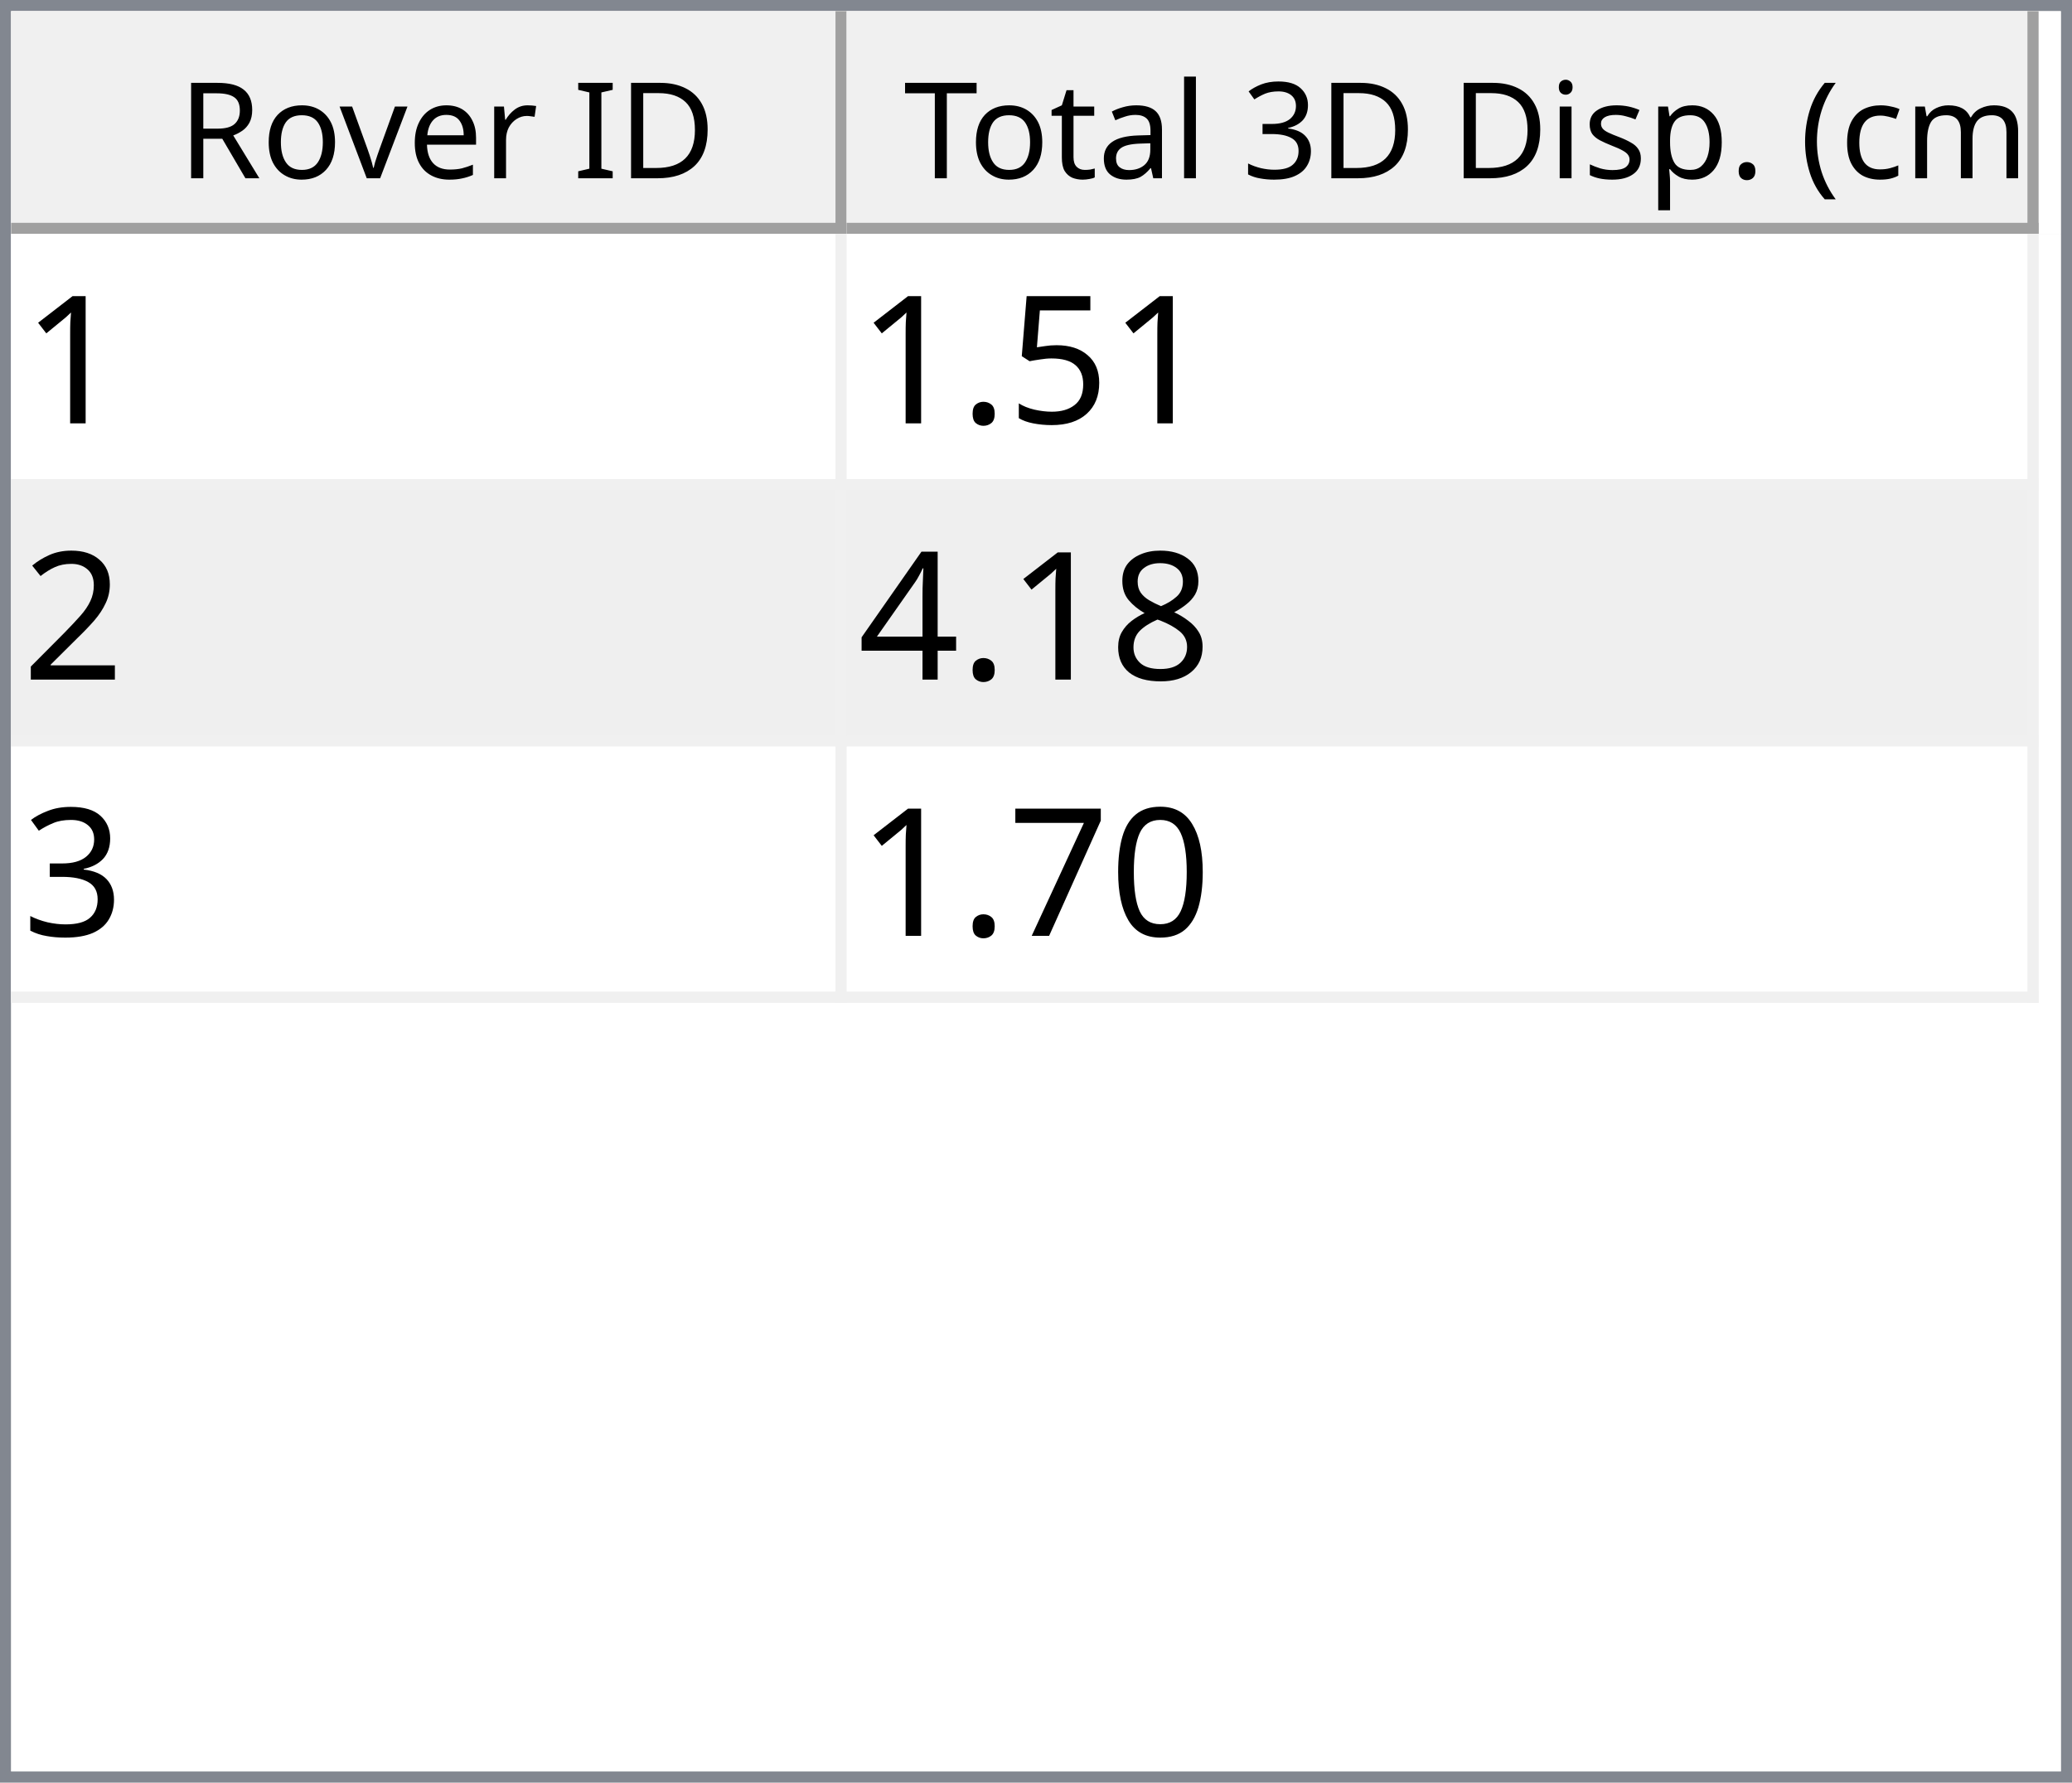
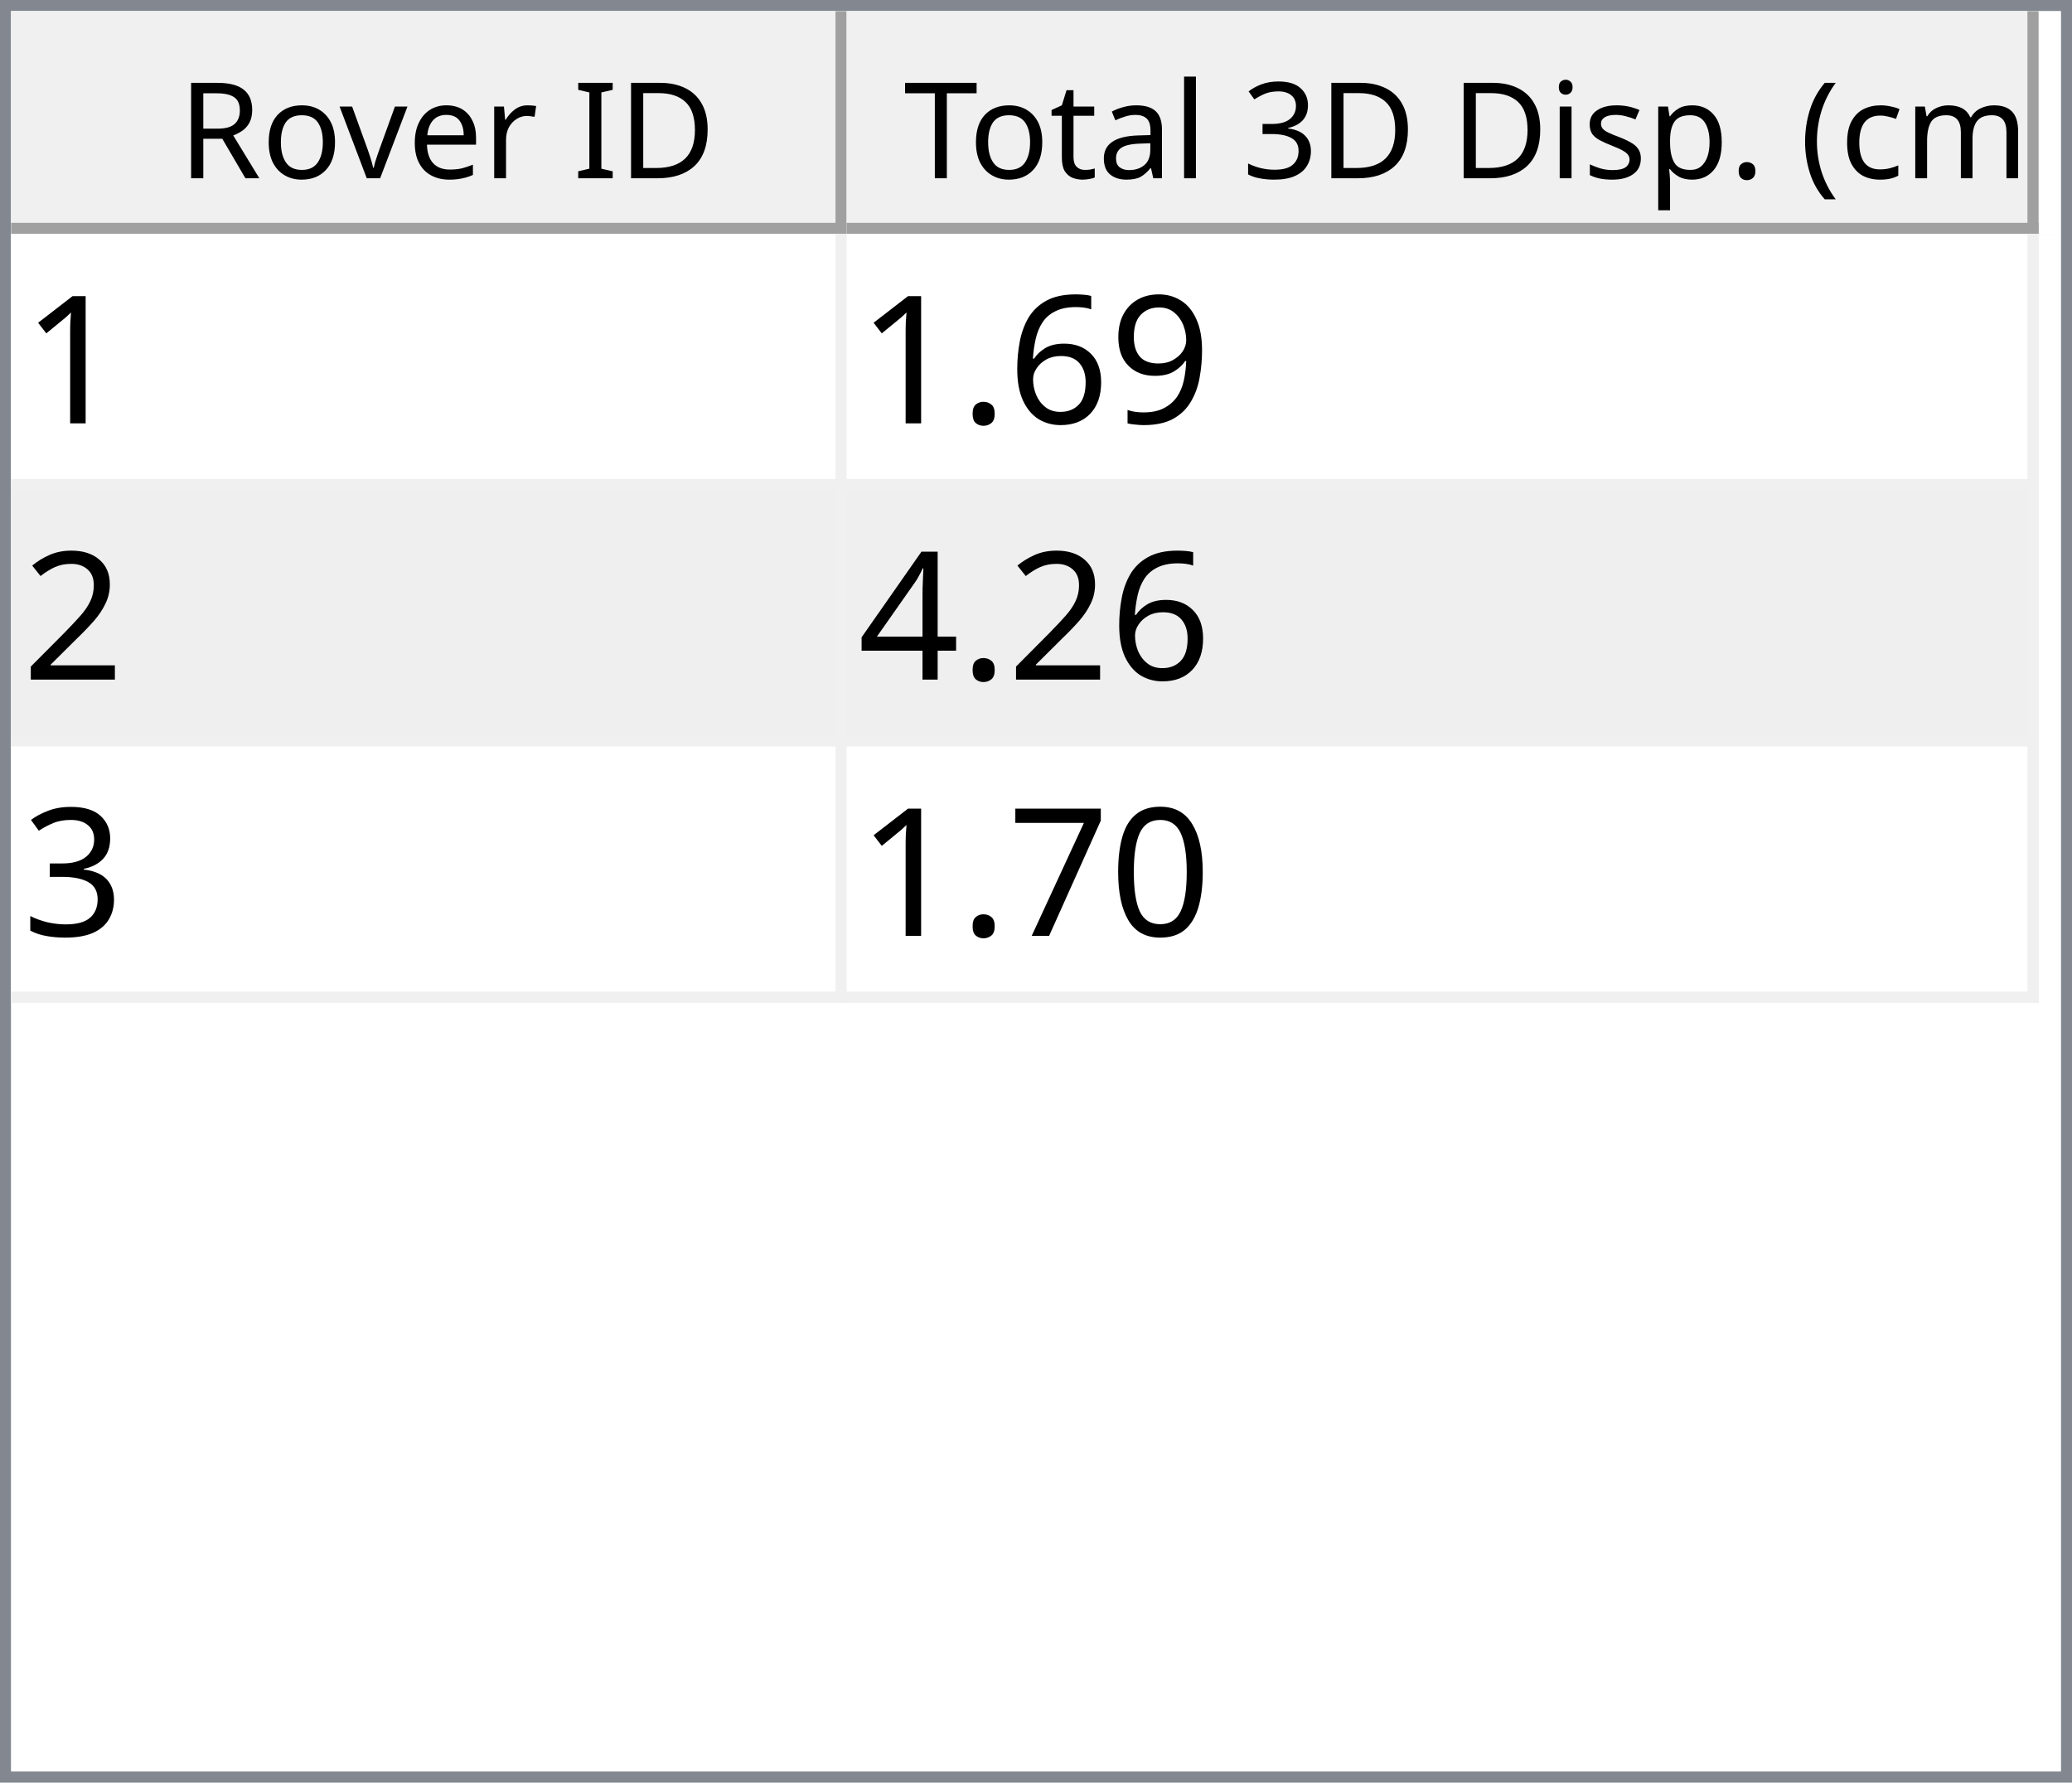
<svg xmlns="http://www.w3.org/2000/svg" style="fill-opacity:1; color-rendering:auto; color-interpolation:auto; text-rendering:auto; stroke:black; stroke-linecap:square; stroke-miterlimit:10; shape-rendering:auto; stroke-opacity:1; fill:black; stroke-dasharray:none; font-weight:normal; stroke-width:1; font-family:'Dialog'; font-style:normal; stroke-linejoin:miter; font-size:12px; stroke-dashoffset:0; image-rendering:auto;" width="186" height="160">
  <defs id="genericDefs" />
  <g>
    <defs id="defs1">
      <clipPath clipPathUnits="userSpaceOnUse" id="clipPath1">
        <path d="M0 0 L186 0 L186 160 L0 160 L0 0 Z" />
      </clipPath>
      <clipPath clipPathUnits="userSpaceOnUse" id="clipPath2">
        <path d="M0 0 L0 160 L186 160 L186 0 Z" />
      </clipPath>
      <clipPath clipPathUnits="userSpaceOnUse" id="clipPath3">
        <path d="M0 0 L0 20 L184 20 L184 0 Z" />
      </clipPath>
      <clipPath clipPathUnits="userSpaceOnUse" id="clipPath4">
        <path d="M0 0 L0 20 L75 20 L75 0 Z" />
      </clipPath>
      <clipPath clipPathUnits="userSpaceOnUse" id="clipPath5">
        <path d="M1 1 L1 19 L74 19 L74 1 Z" />
      </clipPath>
      <clipPath clipPathUnits="userSpaceOnUse" id="clipPath6">
        <path d="M0 0 L0 18 L73 18 L73 0 Z" />
      </clipPath>
      <clipPath clipPathUnits="userSpaceOnUse" id="clipPath7">
        <path d="M-0.5 -0.5 L-0.5 19.5 L74.5 19.5 L74.5 -0.5 Z" />
      </clipPath>
      <clipPath clipPathUnits="userSpaceOnUse" id="clipPath8">
        <path d="M0 0 L0 20 L107 20 L107 0 Z" />
      </clipPath>
      <clipPath clipPathUnits="userSpaceOnUse" id="clipPath9">
        <path d="M1 1 L1 19 L106 19 L106 1 Z" />
      </clipPath>
      <clipPath clipPathUnits="userSpaceOnUse" id="clipPath10">
        <path d="M0 0 L0 18 L105 18 L105 0 Z" />
      </clipPath>
      <clipPath clipPathUnits="userSpaceOnUse" id="clipPath11">
        <path d="M-0.5 -0.5 L-0.5 19.5 L106.5 19.5 L106.5 -0.5 Z" />
      </clipPath>
      <clipPath clipPathUnits="userSpaceOnUse" id="clipPath12">
        <path d="M0 0 L0 138 L184 138 L184 0 Z" />
      </clipPath>
      <clipPath clipPathUnits="userSpaceOnUse" id="clipPath13">
        <path d="M0 0 L0 69 L182 69 L182 0 Z" />
      </clipPath>
      <clipPath clipPathUnits="userSpaceOnUse" id="clipPath14">
        <path d="M-0.5 -0.5 L-0.5 68.5 L181.5 68.5 L181.5 -0.5 Z" />
      </clipPath>
      <clipPath clipPathUnits="userSpaceOnUse" id="clipPath15">
        <path d="M0 0 L0 22 L74 22 L74 0 Z" />
      </clipPath>
      <clipPath clipPathUnits="userSpaceOnUse" id="clipPath16">
        <path d="M0 0 L0 22 L106 22 L106 0 Z" />
      </clipPath>
      <font horiz-adv-x="64.551" id="font1">
        <font-face ascent="107.91" descent="25.098" units-per-em="100" style="font-style:normal; font-family:Segoe UI; font-weight:normal;" />
        <missing-glyph horiz-adv-x="64.551" d="M8.109 0 L8.109 68.266 L56.453 68.266 L56.453 0 L8.109 0 ZM15.328 7.234 L49.219 7.234 L49.219 61.031 L15.328 61.031 L15.328 7.234 Z" />
        <glyph unicode="D" horiz-adv-x="70.117" d="M9.188 0 L9.188 70.016 L28.516 70.016 Q65.531 70.016 65.531 35.891 Q65.531 19.672 55.25 9.836 Q44.969 0 27.734 0 L9.188 0 ZM17.391 62.594 L17.391 7.422 L27.828 7.422 Q41.609 7.422 49.273 14.797 Q56.938 22.172 56.938 35.688 Q56.938 62.594 28.328 62.594 L17.391 62.594 Z" />
        <glyph unicode="I" horiz-adv-x="26.611" d="M17.391 0 L9.188 0 L9.188 70.016 L17.391 70.016 L17.391 0 Z" />
        <glyph unicode=" " horiz-adv-x="27.393" d="" />
        <glyph unicode="r" horiz-adv-x="34.766" d="M34.188 41.891 Q32.078 43.5 28.125 43.5 Q23 43.5 19.555 38.672 Q16.109 33.844 16.109 25.484 L16.109 0 L8.109 0 L8.109 50 L16.109 50 L16.109 39.703 L16.312 39.703 Q18.016 44.969 21.531 47.922 Q25.047 50.875 29.391 50.875 Q32.516 50.875 34.188 50.203 L34.188 41.891 Z" />
        <glyph unicode="e" horiz-adv-x="52.295" d="M48.297 23 L12.984 23 Q13.188 14.656 17.484 10.109 Q21.781 5.562 29.297 5.562 Q37.75 5.562 44.828 11.141 L44.828 3.609 Q38.234 -1.172 27.391 -1.172 Q16.797 -1.172 10.742 5.641 Q4.688 12.453 4.688 24.812 Q4.688 36.469 11.305 43.82 Q17.922 51.172 27.734 51.172 Q37.547 51.172 42.922 44.828 Q48.297 38.484 48.297 27.203 L48.297 23 ZM40.094 29.781 Q40.047 36.719 36.75 40.578 Q33.453 44.438 27.594 44.438 Q21.922 44.438 17.969 40.383 Q14.016 36.328 13.094 29.781 L40.094 29.781 Z" />
        <glyph unicode="v" horiz-adv-x="47.9" d="M47.406 50 L27.484 0 L19.625 0 L0.688 50 L9.469 50 L22.172 13.672 Q23.578 9.672 23.922 6.688 L24.125 6.688 Q24.609 10.453 25.688 13.484 L38.969 50 L47.406 50 Z" />
        <glyph unicode="o" horiz-adv-x="58.594" d="M29 -1.172 Q17.922 -1.172 11.305 5.836 Q4.688 12.844 4.688 24.422 Q4.688 37.016 11.57 44.094 Q18.453 51.172 30.172 51.172 Q41.359 51.172 47.633 44.289 Q53.906 37.406 53.906 25.203 Q53.906 13.234 47.141 6.031 Q40.375 -1.172 29 -1.172 ZM29.594 44.438 Q21.875 44.438 17.383 39.188 Q12.891 33.938 12.891 24.703 Q12.891 15.828 17.43 10.695 Q21.969 5.562 29.594 5.562 Q37.359 5.562 41.531 10.594 Q45.703 15.625 45.703 24.906 Q45.703 34.281 41.531 39.359 Q37.359 44.438 29.594 44.438 Z" />
        <glyph unicode="R" horiz-adv-x="59.814" d="M59.375 0 L49.609 0 L37.891 19.625 Q36.281 22.359 34.766 24.289 Q33.25 26.219 31.664 27.438 Q30.078 28.656 28.25 29.219 Q26.422 29.781 24.125 29.781 L17.391 29.781 L17.391 0 L9.188 0 L9.188 70.016 L30.078 70.016 Q34.672 70.016 38.555 68.867 Q42.438 67.719 45.289 65.375 Q48.141 63.031 49.758 59.547 Q51.375 56.062 51.375 51.375 Q51.375 47.703 50.273 44.656 Q49.172 41.609 47.148 39.211 Q45.125 36.812 42.266 35.133 Q39.406 33.453 35.844 32.516 L35.844 32.328 Q37.594 31.547 38.891 30.547 Q40.188 29.547 41.359 28.18 Q42.531 26.812 43.68 25.078 Q44.828 23.344 46.234 21.047 L59.375 0 ZM17.391 62.594 L17.391 37.203 L28.516 37.203 Q31.594 37.203 34.203 38.133 Q36.812 39.062 38.719 40.797 Q40.625 42.531 41.703 45.047 Q42.781 47.562 42.781 50.688 Q42.781 56.297 39.141 59.445 Q35.5 62.594 28.609 62.594 L17.391 62.594 Z" />
        <glyph unicode=")" horiz-adv-x="30.176" d="M8.297 -15.922 L1.172 -15.922 Q16.406 2.344 16.406 26.812 Q16.406 51.469 1.078 70.016 L8.297 70.016 Q23.531 52.156 23.531 26.703 Q23.531 1.375 8.297 -15.922 Z" />
        <glyph unicode="m" horiz-adv-x="86.133" d="M79.109 0 L71.094 0 L71.094 28.719 Q71.094 37.016 68.531 40.727 Q65.969 44.438 59.906 44.438 Q54.781 44.438 51.195 39.75 Q47.609 35.062 47.609 28.516 L47.609 0 L39.594 0 L39.594 29.688 Q39.594 44.438 28.219 44.438 Q22.953 44.438 19.531 40.016 Q16.109 35.594 16.109 28.516 L16.109 0 L8.109 0 L8.109 50 L16.109 50 L16.109 42.094 L16.312 42.094 Q21.625 51.172 31.844 51.172 Q36.969 51.172 40.773 48.312 Q44.578 45.453 46 40.828 Q51.562 51.172 62.594 51.172 Q79.109 51.172 79.109 30.812 L79.109 0 Z" />
        <glyph unicode="c" horiz-adv-x="46.191" d="M42.188 2.297 Q36.422 -1.172 28.516 -1.172 Q17.828 -1.172 11.258 5.789 Q4.688 12.75 4.688 23.828 Q4.688 36.188 11.766 43.68 Q18.844 51.172 30.672 51.172 Q37.25 51.172 42.281 48.734 L42.281 40.531 Q36.719 44.438 30.375 44.438 Q22.703 44.438 17.797 38.945 Q12.891 33.453 12.891 24.516 Q12.891 15.719 17.508 10.641 Q22.125 5.562 29.891 5.562 Q36.422 5.562 42.188 9.906 L42.188 2.297 Z" />
        <glyph unicode="(" horiz-adv-x="30.176" d="M29.109 -15.922 L21.969 -15.922 Q6.844 1.375 6.844 26.703 Q6.844 52.156 21.969 70.016 L29.203 70.016 Q13.875 51.469 13.875 26.812 Q13.875 2.344 29.109 -15.922 Z" />
        <glyph unicode="." horiz-adv-x="21.68" d="M10.891 -1.078 Q8.641 -1.078 7.055 0.539 Q5.469 2.156 5.469 4.391 Q5.469 6.641 7.055 8.273 Q8.641 9.906 10.891 9.906 Q13.188 9.906 14.797 8.273 Q16.406 6.641 16.406 4.391 Q16.406 2.156 14.797 0.539 Q13.188 -1.078 10.891 -1.078 Z" />
        <glyph unicode="p" horiz-adv-x="58.789" d="M16.312 7.234 L16.109 7.234 L16.109 -23 L8.109 -23 L8.109 50 L16.109 50 L16.109 41.219 L16.312 41.219 Q22.219 51.172 33.594 51.172 Q43.266 51.172 48.688 44.461 Q54.109 37.75 54.109 26.469 Q54.109 13.922 48 6.375 Q41.891 -1.172 31.297 -1.172 Q21.578 -1.172 16.312 7.234 ZM16.109 27.391 L16.109 20.406 Q16.109 14.203 20.141 9.883 Q24.172 5.562 30.375 5.562 Q37.641 5.562 41.773 11.133 Q45.906 16.703 45.906 26.609 Q45.906 34.969 42.047 39.703 Q38.188 44.438 31.594 44.438 Q24.609 44.438 20.359 39.578 Q16.109 34.719 16.109 27.391 Z" />
        <glyph unicode="s" horiz-adv-x="42.432" d="M5.078 1.812 L5.078 10.406 Q11.625 5.562 19.484 5.562 Q30.031 5.562 30.031 12.594 Q30.031 14.594 29.125 15.992 Q28.219 17.391 26.68 18.461 Q25.141 19.531 23.07 20.383 Q21 21.234 18.609 22.172 Q15.281 23.484 12.766 24.828 Q10.25 26.172 8.57 27.859 Q6.891 29.547 6.031 31.695 Q5.172 33.844 5.172 36.719 Q5.172 40.234 6.789 42.945 Q8.406 45.656 11.086 47.484 Q13.766 49.312 17.211 50.242 Q20.656 51.172 24.312 51.172 Q30.812 51.172 35.938 48.922 L35.938 40.828 Q30.422 44.438 23.25 44.438 Q21 44.438 19.195 43.922 Q17.391 43.406 16.094 42.477 Q14.797 41.547 14.086 40.258 Q13.375 38.969 13.375 37.406 Q13.375 35.453 14.086 34.133 Q14.797 32.812 16.164 31.789 Q17.531 30.766 19.484 29.938 Q21.438 29.109 23.922 28.125 Q27.25 26.859 29.883 25.516 Q32.516 24.172 34.375 22.484 Q36.234 20.797 37.234 18.602 Q38.234 16.406 38.234 13.375 Q38.234 9.672 36.602 6.938 Q34.969 4.203 32.234 2.398 Q29.5 0.594 25.93 -0.289 Q22.359 -1.172 18.453 -1.172 Q10.75 -1.172 5.078 1.812 Z" />
        <glyph unicode="i" horiz-adv-x="24.219" d="M12.203 62.703 Q10.062 62.703 8.547 64.164 Q7.031 65.625 7.031 67.875 Q7.031 70.125 8.547 71.609 Q10.062 73.094 12.203 73.094 Q14.406 73.094 15.945 71.609 Q17.484 70.125 17.484 67.875 Q17.484 65.719 15.945 64.211 Q14.406 62.703 12.203 62.703 ZM16.109 0 L8.109 0 L8.109 50 L16.109 50 L16.109 0 Z" />
        <glyph unicode="3" horiz-adv-x="53.906" d="M46.531 19.828 Q46.531 15.094 44.75 11.211 Q42.969 7.328 39.719 4.57 Q36.469 1.812 31.93 0.297 Q27.391 -1.219 21.922 -1.219 Q11.922 -1.219 6 2.594 L6 11.188 Q13.094 5.609 22.219 5.609 Q25.875 5.609 28.828 6.539 Q31.781 7.469 33.906 9.227 Q36.031 10.984 37.18 13.477 Q38.328 15.969 38.328 19.094 Q38.328 32.812 18.797 32.812 L12.984 32.812 L12.984 39.594 L18.5 39.594 Q35.797 39.594 35.797 52.484 Q35.797 64.406 22.609 64.406 Q15.188 64.406 8.688 59.422 L8.688 67.188 Q15.375 71.188 24.609 71.188 Q29 71.188 32.57 69.969 Q36.141 68.75 38.68 66.555 Q41.219 64.359 42.609 61.281 Q44 58.203 44 54.5 Q44 40.672 30.031 36.719 L30.031 36.531 Q33.594 36.141 36.625 34.797 Q39.656 33.453 41.852 31.305 Q44.047 29.156 45.289 26.25 Q46.531 23.344 46.531 19.828 Z" />
        <glyph unicode="l" horiz-adv-x="24.219" d="M16.109 0 L8.109 0 L8.109 74.031 L16.109 74.031 L16.109 0 Z" />
        <glyph unicode="a" horiz-adv-x="50.879" d="M43.891 0 L35.891 0 L35.891 7.812 L35.688 7.812 Q30.469 -1.172 20.312 -1.172 Q12.844 -1.172 8.617 2.781 Q4.391 6.734 4.391 13.281 Q4.391 27.297 20.906 29.594 L35.891 31.688 Q35.891 44.438 25.594 44.438 Q16.547 44.438 9.281 38.281 L9.281 46.484 Q16.656 51.172 26.266 51.172 Q43.891 51.172 43.891 32.516 L43.891 0 ZM35.891 25.297 L23.828 23.641 Q18.266 22.859 15.43 20.875 Q12.594 18.891 12.594 13.875 Q12.594 10.203 15.211 7.883 Q17.828 5.562 22.172 5.562 Q28.125 5.562 32.008 9.742 Q35.891 13.922 35.891 20.312 L35.891 25.297 Z" />
        <glyph unicode="t" horiz-adv-x="33.887" d="M31.297 0.484 Q28.469 -1.078 23.828 -1.078 Q10.688 -1.078 10.688 13.578 L10.688 43.172 L2.094 43.172 L2.094 50 L10.688 50 L10.688 62.203 L18.703 64.797 L18.703 50 L31.297 50 L31.297 43.172 L18.703 43.172 L18.703 14.984 Q18.703 9.969 20.414 7.82 Q22.125 5.672 26.078 5.672 Q29.109 5.672 31.297 7.328 L31.297 0.484 Z" />
        <glyph unicode="T" horiz-adv-x="52.393" d="M50.594 62.594 L30.375 62.594 L30.375 0 L22.172 0 L22.172 62.594 L2 62.594 L2 70.016 L50.594 70.016 L50.594 62.594 Z" />
      </font>
      <font horiz-adv-x="75.0" id="font2">
        <font-face ascent="100.537" descent="21.973" units-per-em="100" style="font-style:normal; font-family:sans-serif; font-weight:normal;" />
        <missing-glyph horiz-adv-x="75.0" d="M12.5 0 L12.5 62.5 L62.5 62.5 L62.5 0 L12.5 0 ZM14.062 1.562 L60.938 1.562 L60.938 60.938 L14.062 60.938 L14.062 1.562 Z" />
        <glyph unicode="1" horiz-adv-x="55.615" d="M37.25 0 L28.469 0 L28.469 56 Q25.297 52.984 20.141 49.953 Q14.984 46.922 10.891 45.406 L10.891 53.906 Q18.266 57.375 23.781 62.305 Q29.297 67.234 31.594 71.875 L37.25 71.875 L37.25 0 Z" />
-         <glyph unicode="5" horiz-adv-x="55.615" d="M4.156 18.75 L13.375 19.531 Q14.406 12.797 18.141 9.398 Q21.875 6 27.156 6 Q33.5 6 37.891 10.789 Q42.281 15.578 42.281 23.484 Q42.281 31 38.062 35.352 Q33.844 39.703 27 39.703 Q22.75 39.703 19.336 37.773 Q15.922 35.844 13.969 32.766 L5.719 33.844 L12.641 70.609 L48.25 70.609 L48.25 62.203 L19.672 62.203 L15.828 42.969 Q22.266 47.469 29.344 47.469 Q38.719 47.469 45.164 40.969 Q51.609 34.469 51.609 24.266 Q51.609 14.547 45.953 7.469 Q39.062 -1.219 27.156 -1.219 Q17.391 -1.219 11.211 4.25 Q5.031 9.719 4.156 18.75 Z" />
+         <glyph unicode="9" horiz-adv-x="55.615" d="M5.469 16.547 L13.922 17.328 Q14.984 11.375 18.016 8.688 Q21.047 6 25.781 6 Q29.828 6 32.883 7.859 Q35.938 9.719 37.891 12.82 Q39.844 15.922 41.164 21.195 Q42.484 26.469 42.484 31.938 Q42.484 32.516 42.438 33.688 Q39.797 29.5 35.234 26.883 Q30.672 24.266 25.344 24.266 Q16.453 24.266 10.305 30.711 Q4.156 37.156 4.156 47.703 Q4.156 58.594 10.578 65.234 Q17 71.875 26.656 71.875 Q33.641 71.875 39.43 68.117 Q45.219 64.359 48.219 57.398 Q51.219 50.438 51.219 37.25 Q51.219 23.531 48.242 15.406 Q45.266 7.281 39.383 3.031 Q33.5 -1.219 25.594 -1.219 Q17.188 -1.219 11.867 3.445 Q6.547 8.109 5.469 16.547 ZM41.453 48.141 Q41.453 55.719 37.43 60.156 Q33.406 64.594 27.734 64.594 Q21.875 64.594 17.531 59.812 Q13.188 55.031 13.188 47.406 Q13.188 40.578 17.312 36.305 Q21.438 32.031 27.484 32.031 Q33.594 32.031 37.523 36.305 Q41.453 40.578 41.453 48.141 Z" />
+         <glyph unicode="6" horiz-adv-x="55.615" d="M49.75 54.047 L41.016 53.375 Q39.844 58.547 37.703 60.891 Q34.125 64.656 28.906 64.656 Q24.703 64.656 21.531 62.312 Q17.391 59.281 14.992 53.469 Q12.594 47.656 12.5 36.922 Q15.672 41.75 20.266 44.094 Q24.859 46.438 29.891 46.438 Q38.672 46.438 44.852 39.969 Q51.031 33.5 51.031 23.25 Q51.031 16.5 48.125 10.719 Q45.219 4.938 40.141 1.859 Q35.062 -1.219 28.609 -1.219 Q17.625 -1.219 10.695 6.859 Q3.766 14.938 3.766 33.5 Q3.766 54.25 11.422 63.672 Q18.109 71.875 29.438 71.875 Q37.891 71.875 43.289 67.141 Q48.688 62.406 49.75 54.047 ZM13.875 23.188 Q13.875 18.656 15.797 14.508 Q17.719 10.359 21.188 8.18 Q24.656 6 28.469 6 Q34.031 6 38.039 10.492 Q42.047 14.984 42.047 22.703 Q42.047 30.125 38.086 34.398 Q34.125 38.672 28.125 38.672 Q22.172 38.672 18.023 34.398 Q13.875 30.125 13.875 23.188 Z" />
        <glyph unicode="." horiz-adv-x="27.783" d="M9.078 0 L9.078 10.016 L19.094 10.016 L19.094 0 L9.078 0 Z" />
        <glyph unicode="2" horiz-adv-x="55.615" d="M50.344 8.453 L50.344 0 L3.031 0 Q2.938 3.172 4.047 6.109 Q5.859 10.938 9.836 15.625 Q13.812 20.312 21.344 26.469 Q33.016 36.031 37.117 41.625 Q41.219 47.219 41.219 52.203 Q41.219 57.422 37.477 61.008 Q33.734 64.594 27.734 64.594 Q21.391 64.594 17.578 60.789 Q13.766 56.984 13.719 50.25 L4.688 51.172 Q5.609 61.281 11.664 66.578 Q17.719 71.875 27.938 71.875 Q38.234 71.875 44.242 66.164 Q50.25 60.453 50.25 52 Q50.25 47.703 48.492 43.555 Q46.734 39.406 42.656 34.812 Q38.578 30.219 29.109 22.219 Q21.188 15.578 18.945 13.211 Q16.703 10.844 15.234 8.453 L50.344 8.453 Z" />
-         <glyph unicode="8" horiz-adv-x="55.615" d="M17.672 38.812 Q12.203 40.828 9.57 44.539 Q6.938 48.25 6.938 53.422 Q6.938 61.234 12.555 66.555 Q18.172 71.875 27.484 71.875 Q36.859 71.875 42.578 66.43 Q48.297 60.984 48.297 53.172 Q48.297 48.188 45.68 44.508 Q43.062 40.828 37.75 38.812 Q44.344 36.672 47.781 31.883 Q51.219 27.094 51.219 20.453 Q51.219 11.281 44.727 5.031 Q38.234 -1.219 27.641 -1.219 Q17.047 -1.219 10.547 5.055 Q4.047 11.328 4.047 20.703 Q4.047 27.688 7.594 32.398 Q11.141 37.109 17.672 38.812 ZM15.922 53.719 Q15.922 48.641 19.195 45.414 Q22.469 42.188 27.688 42.188 Q32.766 42.188 36.016 45.383 Q39.266 48.578 39.266 53.219 Q39.266 58.062 35.914 61.359 Q32.562 64.656 27.594 64.656 Q22.562 64.656 19.242 61.43 Q15.922 58.203 15.922 53.719 ZM13.094 20.656 Q13.094 16.891 14.875 13.375 Q16.656 9.859 20.172 7.93 Q23.688 6 27.734 6 Q34.031 6 38.133 10.055 Q42.234 14.109 42.234 20.359 Q42.234 26.703 38.016 30.859 Q33.797 35.016 27.438 35.016 Q21.234 35.016 17.164 30.914 Q13.094 26.812 13.094 20.656 Z" />
        <glyph unicode="4" horiz-adv-x="55.615" d="M32.328 0 L32.328 17.141 L1.266 17.141 L1.266 25.203 L33.938 71.578 L41.109 71.578 L41.109 25.203 L50.781 25.203 L50.781 17.141 L41.109 17.141 L41.109 0 L32.328 0 ZM32.328 25.203 L32.328 57.469 L9.906 25.203 L32.328 25.203 Z" />
        <glyph unicode="3" horiz-adv-x="55.615" d="M4.203 18.891 L12.984 20.062 Q14.5 12.594 18.141 9.297 Q21.781 6 27 6 Q33.203 6 37.477 10.297 Q41.75 14.594 41.75 20.953 Q41.75 27 37.797 30.93 Q33.844 34.859 27.734 34.859 Q25.25 34.859 21.531 33.891 L22.516 41.609 Q23.391 41.5 23.922 41.5 Q29.547 41.5 34.039 44.43 Q38.531 47.359 38.531 53.469 Q38.531 58.297 35.258 61.477 Q31.984 64.656 26.812 64.656 Q21.688 64.656 18.266 61.43 Q14.844 58.203 13.875 51.766 L5.078 53.328 Q6.688 62.156 12.398 67.016 Q18.109 71.875 26.609 71.875 Q32.469 71.875 37.398 69.359 Q42.328 66.844 44.945 62.5 Q47.562 58.156 47.562 53.266 Q47.562 48.641 45.07 44.828 Q42.578 41.016 37.703 38.766 Q44.047 37.312 47.562 32.695 Q51.078 28.078 51.078 21.141 Q51.078 11.766 44.242 5.25 Q37.406 -1.266 26.953 -1.266 Q17.531 -1.266 11.305 4.352 Q5.078 9.969 4.203 18.891 Z" />
        <glyph unicode="0" horiz-adv-x="55.615" d="M4.156 35.297 Q4.156 48 6.766 55.742 Q9.375 63.484 14.523 67.68 Q19.672 71.875 27.484 71.875 Q33.25 71.875 37.594 69.555 Q41.938 67.234 44.773 62.867 Q47.609 58.5 49.219 52.227 Q50.828 45.953 50.828 35.297 Q50.828 22.703 48.242 14.969 Q45.656 7.234 40.508 3.008 Q35.359 -1.219 27.484 -1.219 Q17.141 -1.219 11.234 6.203 Q4.156 15.141 4.156 35.297 ZM13.188 35.297 Q13.188 17.672 17.312 11.836 Q21.438 6 27.484 6 Q33.547 6 37.672 11.859 Q41.797 17.719 41.797 35.297 Q41.797 52.984 37.672 58.789 Q33.547 64.594 27.391 64.594 Q21.344 64.594 17.719 59.469 Q13.188 52.938 13.188 35.297 Z" />
        <glyph unicode="7" horiz-adv-x="55.615" d="M4.734 62.203 L4.734 70.656 L51.078 70.656 L51.078 63.812 Q44.234 56.547 37.523 44.484 Q30.812 32.422 27.156 19.672 Q24.516 10.688 23.781 0 L14.75 0 Q14.891 8.453 18.062 20.414 Q21.234 32.375 27.172 43.484 Q33.109 54.594 39.797 62.203 L4.734 62.203 Z" />
      </font>
    </defs>
    <g style="fill:white; stroke:white;">
      <rect x="0" y="0" width="186" style="clip-path:url(#clipPath1); stroke:none;" height="160" />
    </g>
    <g style="fill:white; text-rendering:optimizeSpeed; color-rendering:optimizeSpeed; image-rendering:optimizeSpeed; shape-rendering:crispEdges; stroke:white; color-interpolation:sRGB;">
      <rect x="0" width="186" height="160" y="0" style="stroke:none;" />
      <path style="stroke:none;" d="M0 160 L186 160 L186 0 L0 0 Z" />
    </g>
    <g style="fill:rgb(240,240,240); font-family:'Segoe UI'; stroke:rgb(240,240,240);">
      <rect x="0" y="0" width="186" style="clip-path:url(#clipPath2); stroke:none;" height="160" />
    </g>
    <g style="fill:rgb(130,135,144); font-family:'Segoe UI'; stroke:rgb(130,135,144);">
      <path d="M0 0 L186 0 L186 160 L0 160 L0 0 ZM1 1 L185 1 L185 159 L1 159 L1 1 Z" style="fill-rule:evenodd; clip-path:url(#clipPath2); stroke:none;" />
    </g>
    <g style="fill:white; font-family:'Segoe UI'; stroke:white;" transform="translate(1,1)">
      <rect x="0" y="0" width="184" style="clip-path:url(#clipPath3); stroke:none;" height="20" />
    </g>
    <g style="fill:rgb(240,240,240); font-family:'Segoe UI'; stroke:rgb(240,240,240);" transform="translate(1,1)">
      <rect x="0" y="0" width="75" style="clip-path:url(#clipPath4); stroke:none;" height="20" />
    </g>
    <g style="font-family:'Segoe UI';" transform="translate(2,2)">
      <text x="14" xml:space="preserve" y="14" style="clip-path:url(#clipPath6); stroke:none;">Rover ID</text>
    </g>
    <g style="fill:rgb(160,160,160); font-family:'Segoe UI'; stroke:rgb(160,160,160); stroke-linejoin:bevel;" transform="translate(1.5,1.5)">
      <line x1="74" x2="74" y1="0" style="fill:none; clip-path:url(#clipPath7);" y2="19" />
    </g>
    <g style="fill:rgb(160,160,160); font-family:'Segoe UI'; stroke:rgb(160,160,160); stroke-linejoin:bevel;" transform="matrix(1,0,0,1,1,1) translate(0.5,0.5)">
      <line x1="0" x2="74" y1="19" style="fill:none; clip-path:url(#clipPath7);" y2="19" />
    </g>
    <g style="fill:rgb(240,240,240); font-family:'Segoe UI'; stroke:rgb(240,240,240);" transform="translate(76,1)">
      <rect x="0" y="0" width="107" style="clip-path:url(#clipPath8); stroke:none;" height="20" />
    </g>
    <g style="font-family:'Segoe UI';" transform="translate(77,2)">
      <text x="1" xml:space="preserve" y="14" style="clip-path:url(#clipPath10); stroke:none;"> Total 3D Disp. (cm)</text>
    </g>
    <g style="fill:rgb(160,160,160); font-family:'Segoe UI'; stroke:rgb(160,160,160); stroke-linejoin:bevel;" transform="translate(76.5,1.5)">
      <line x1="106" x2="106" y1="0" style="fill:none; clip-path:url(#clipPath11);" y2="19" />
    </g>
    <g style="fill:rgb(160,160,160); font-family:'Segoe UI'; stroke:rgb(160,160,160); stroke-linejoin:bevel;" transform="matrix(1,0,0,1,76,1) translate(0.5,0.5)">
      <line x1="0" x2="106" y1="19" style="fill:none; clip-path:url(#clipPath11);" y2="19" />
    </g>
    <g style="fill:white; font-family:'Segoe UI'; stroke:white;" transform="translate(1,21)">
      <rect x="0" y="0" width="184" style="clip-path:url(#clipPath12); stroke:none;" height="138" />
    </g>
    <g style="fill:rgb(240,240,240); font-size:16px; font-family:sans-serif; stroke:rgb(240,240,240);" transform="translate(1,21)">
      <rect x="0" y="0" width="182" style="clip-path:url(#clipPath13); stroke:none;" height="69" />
      <line transform="translate(0.5,0.5)" x1="0" x2="181" y1="22" style="clip-path:url(#clipPath14); fill:none; stroke-linejoin:bevel;" y2="22" />
    </g>
    <g transform="matrix(1,0,0,1,1,21) translate(0.5,0.5)" style="fill:rgb(240,240,240); font-size:16px; font-family:sans-serif; stroke:rgb(240,240,240); stroke-linejoin:bevel;">
      <line x1="0" x2="181" y1="45" style="fill:none; clip-path:url(#clipPath14);" y2="45" />
    </g>
    <g transform="matrix(1,0,0,1,1,21) translate(0.5,0.5)" style="fill:rgb(240,240,240); font-size:16px; font-family:sans-serif; stroke:rgb(240,240,240); stroke-linejoin:bevel;">
      <line x1="0" x2="181" y1="68" style="fill:none; clip-path:url(#clipPath14);" y2="68" />
    </g>
    <g transform="matrix(1,0,0,1,1,21) translate(0.5,0.5)" style="fill:rgb(240,240,240); font-size:16px; font-family:sans-serif; stroke:rgb(240,240,240); stroke-linejoin:bevel;">
      <line x1="74" x2="74" y1="0" style="fill:none; clip-path:url(#clipPath14);" y2="68" />
    </g>
    <g transform="matrix(1,0,0,1,1,21) translate(0.5,0.5)" style="fill:rgb(240,240,240); font-size:16px; font-family:sans-serif; stroke:rgb(240,240,240); stroke-linejoin:bevel;">
      <line x1="181" x2="181" y1="0" style="fill:none; clip-path:url(#clipPath14);" y2="68" />
    </g>
    <g style="fill:white; font-size:16px; font-family:sans-serif; stroke:white;" transform="matrix(1,0,0,1,1,21)">
      <rect x="0" y="0" width="74" style="clip-path:url(#clipPath15); stroke:none;" height="22" />
      <text x="1" y="17" style="fill:black; clip-path:url(#clipPath15); stroke:none;" xml:space="preserve">1</text>
    </g>
    <g style="fill:white; font-size:16px; font-family:sans-serif; stroke:white;" transform="matrix(1,0,0,1,1,21) translate(75,0)">
      <rect x="0" y="0" width="106" style="clip-path:url(#clipPath16); stroke:none;" height="22" />
-       <text x="1" y="17" style="fill:black; clip-path:url(#clipPath16); stroke:none;" xml:space="preserve">1.51</text>
+       <text x="1" y="17" style="fill:black; clip-path:url(#clipPath16); stroke:none;" xml:space="preserve">1.69</text>
    </g>
    <g style="fill:rgb(239,239,239); font-size:16px; font-family:sans-serif; stroke:rgb(239,239,239);" transform="matrix(1,0,0,1,1,21) translate(0,23)">
      <rect x="0" y="0" width="74" style="clip-path:url(#clipPath15); stroke:none;" height="22" />
      <text x="1" y="17" style="fill:black; clip-path:url(#clipPath15); stroke:none;" xml:space="preserve">2</text>
    </g>
    <g style="fill:rgb(239,239,239); font-size:16px; font-family:sans-serif; stroke:rgb(239,239,239);" transform="matrix(1,0,0,1,1,21) translate(75,23)">
      <rect x="0" y="0" width="106" style="clip-path:url(#clipPath16); stroke:none;" height="22" />
-       <text x="1" y="17" style="fill:black; clip-path:url(#clipPath16); stroke:none;" xml:space="preserve">4.18</text>
+       <text x="1" y="17" style="fill:black; clip-path:url(#clipPath16); stroke:none;" xml:space="preserve">4.26</text>
    </g>
    <g style="fill:white; font-size:16px; font-family:sans-serif; stroke:white;" transform="matrix(1,0,0,1,1,21) translate(0,46)">
      <rect x="0" y="0" width="74" style="clip-path:url(#clipPath15); stroke:none;" height="22" />
      <text x="1" y="17" style="fill:black; clip-path:url(#clipPath15); stroke:none;" xml:space="preserve">3</text>
    </g>
    <g style="fill:white; font-size:16px; font-family:sans-serif; stroke:white;" transform="matrix(1,0,0,1,1,21) translate(75,46)">
      <rect x="0" y="0" width="106" style="clip-path:url(#clipPath16); stroke:none;" height="22" />
      <text x="1" y="17" style="fill:black; clip-path:url(#clipPath16); stroke:none;" xml:space="preserve">1.70</text>
    </g>
  </g>
</svg>
